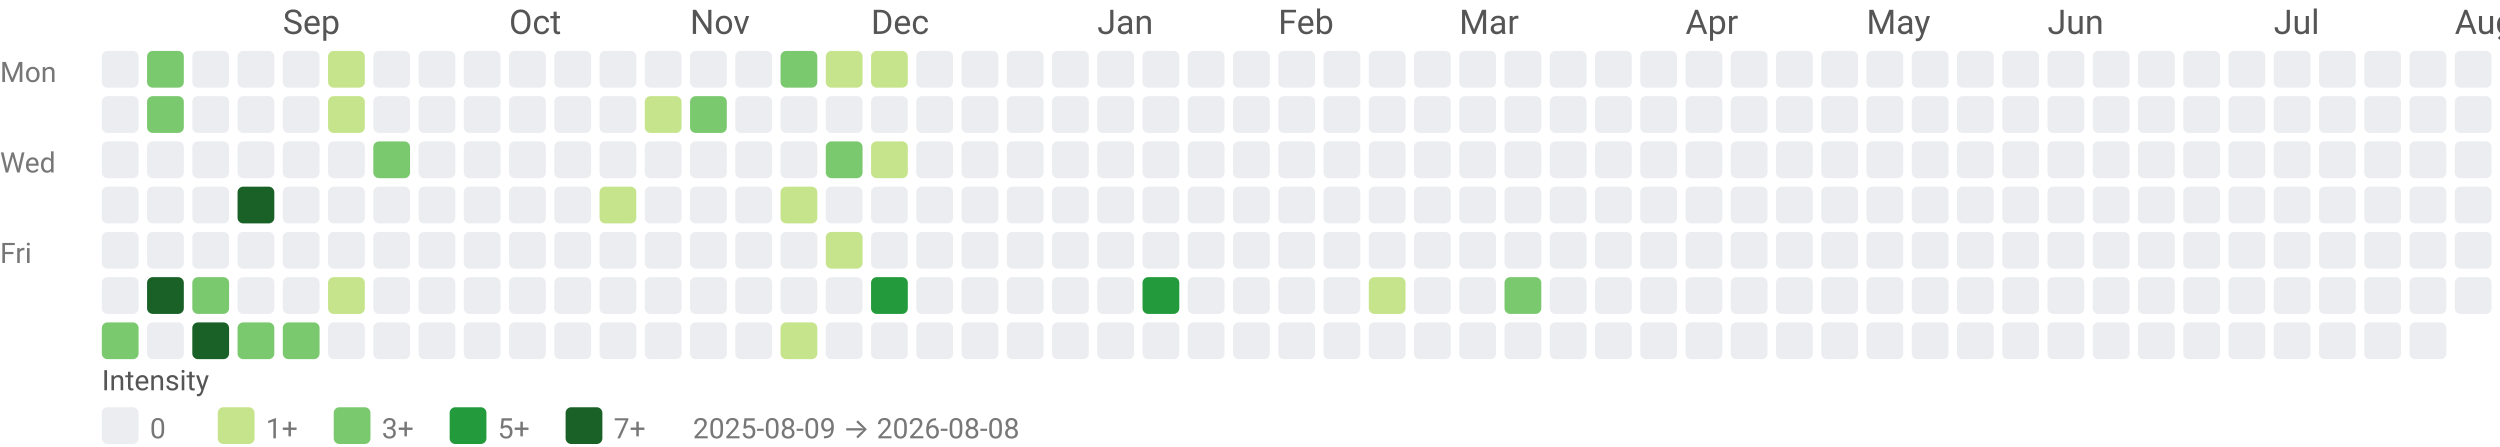
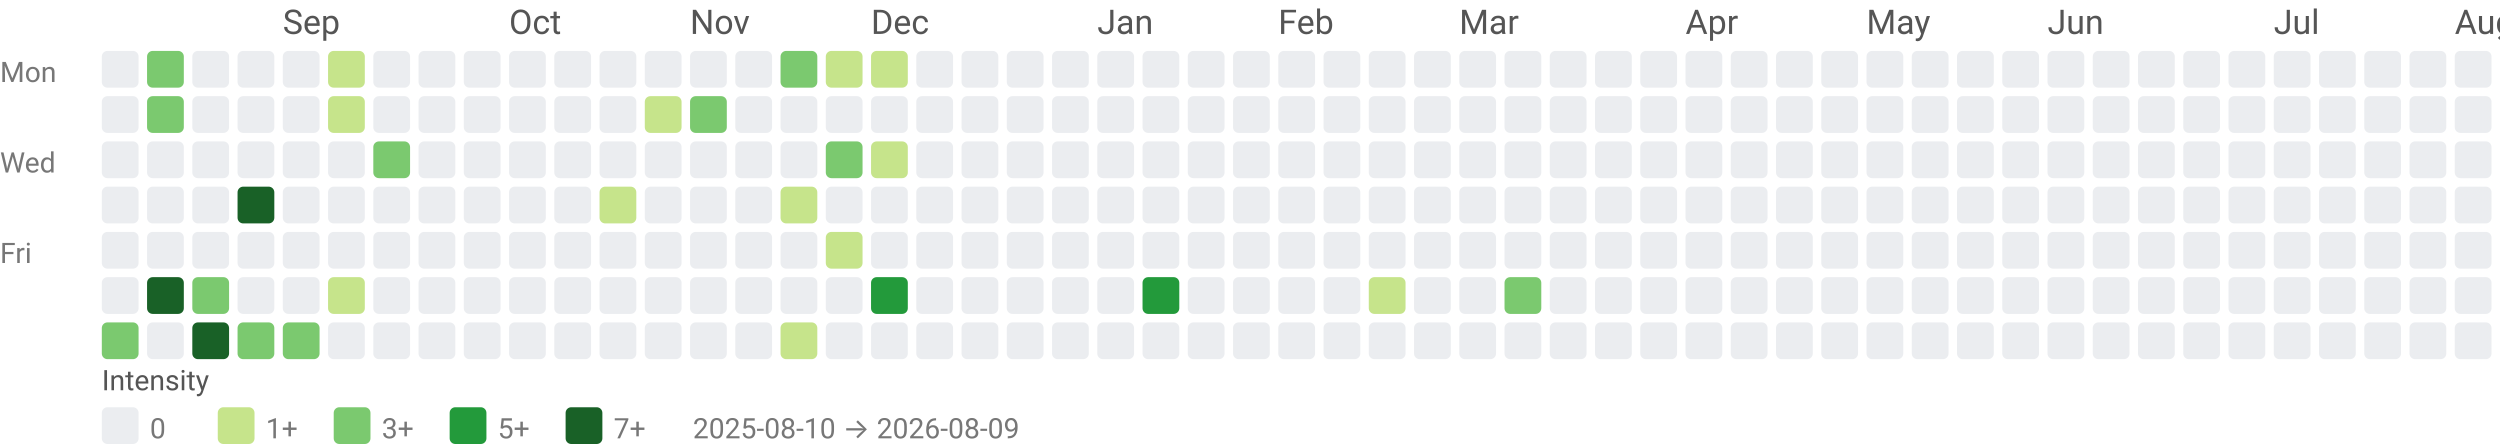
<svg xmlns="http://www.w3.org/2000/svg" width="884" height="158" viewBox="0 0 884 158" role="img" aria-labelledby="title desc">
  <style>text{font-family:system-ui,-apple-system, Segoe UI, Roboto, Ubuntu, Cantarell, Noto Sans, sans-serif;}</style>
  <text x="100" y="12" fill="#555">Sep</text>
  <text x="180" y="12" fill="#555">Oct</text>
  <text x="244" y="12" fill="#555">Nov</text>
  <text x="308" y="12" fill="#555">Dec</text>
  <text x="388" y="12" fill="#555">Jan</text>
  <text x="452" y="12" fill="#555">Feb</text>
  <text x="516" y="12" fill="#555">Mar</text>
  <text x="596" y="12" fill="#555">Apr</text>
  <text x="660" y="12" fill="#555">May</text>
  <text x="724" y="12" fill="#555">Jun</text>
  <text x="804" y="12" fill="#555">Jul</text>
  <text x="868" y="12" fill="#555">Aug</text>
  <text x="0" y="29" font-size="10" fill="#777">Mon</text>
  <text x="0" y="61" font-size="10" fill="#777">Wed</text>
  <text x="0" y="93" font-size="10" fill="#777">Fri</text>
  <rect x="36" y="18" width="13" height="13" rx="2" ry="2" fill="#ebedf0" />
  <rect x="36" y="34" width="13" height="13" rx="2" ry="2" fill="#ebedf0" />
  <rect x="36" y="50" width="13" height="13" rx="2" ry="2" fill="#ebedf0" />
  <rect x="36" y="66" width="13" height="13" rx="2" ry="2" fill="#ebedf0" />
  <rect x="36" y="82" width="13" height="13" rx="2" ry="2" fill="#ebedf0" />
  <rect x="36" y="98" width="13" height="13" rx="2" ry="2" fill="#ebedf0" />
  <rect x="36" y="114" width="13" height="13" rx="2" ry="2" fill="#7bc96f" />
  <rect x="52" y="18" width="13" height="13" rx="2" ry="2" fill="#7bc96f" />
  <rect x="52" y="34" width="13" height="13" rx="2" ry="2" fill="#7bc96f" />
  <rect x="52" y="50" width="13" height="13" rx="2" ry="2" fill="#ebedf0" />
  <rect x="52" y="66" width="13" height="13" rx="2" ry="2" fill="#ebedf0" />
  <rect x="52" y="82" width="13" height="13" rx="2" ry="2" fill="#ebedf0" />
  <rect x="52" y="98" width="13" height="13" rx="2" ry="2" fill="#196127" />
  <rect x="52" y="114" width="13" height="13" rx="2" ry="2" fill="#ebedf0" />
  <rect x="68" y="18" width="13" height="13" rx="2" ry="2" fill="#ebedf0" />
  <rect x="68" y="34" width="13" height="13" rx="2" ry="2" fill="#ebedf0" />
  <rect x="68" y="50" width="13" height="13" rx="2" ry="2" fill="#ebedf0" />
  <rect x="68" y="66" width="13" height="13" rx="2" ry="2" fill="#ebedf0" />
  <rect x="68" y="82" width="13" height="13" rx="2" ry="2" fill="#ebedf0" />
  <rect x="68" y="98" width="13" height="13" rx="2" ry="2" fill="#7bc96f" />
  <rect x="68" y="114" width="13" height="13" rx="2" ry="2" fill="#196127" />
  <rect x="84" y="18" width="13" height="13" rx="2" ry="2" fill="#ebedf0" />
  <rect x="84" y="34" width="13" height="13" rx="2" ry="2" fill="#ebedf0" />
  <rect x="84" y="50" width="13" height="13" rx="2" ry="2" fill="#ebedf0" />
  <rect x="84" y="66" width="13" height="13" rx="2" ry="2" fill="#196127" />
  <rect x="84" y="82" width="13" height="13" rx="2" ry="2" fill="#ebedf0" />
  <rect x="84" y="98" width="13" height="13" rx="2" ry="2" fill="#ebedf0" />
  <rect x="84" y="114" width="13" height="13" rx="2" ry="2" fill="#7bc96f" />
  <rect x="100" y="18" width="13" height="13" rx="2" ry="2" fill="#ebedf0" />
  <rect x="100" y="34" width="13" height="13" rx="2" ry="2" fill="#ebedf0" />
  <rect x="100" y="50" width="13" height="13" rx="2" ry="2" fill="#ebedf0" />
  <rect x="100" y="66" width="13" height="13" rx="2" ry="2" fill="#ebedf0" />
  <rect x="100" y="82" width="13" height="13" rx="2" ry="2" fill="#ebedf0" />
  <rect x="100" y="98" width="13" height="13" rx="2" ry="2" fill="#ebedf0" />
  <rect x="100" y="114" width="13" height="13" rx="2" ry="2" fill="#7bc96f" />
  <rect x="116" y="18" width="13" height="13" rx="2" ry="2" fill="#c6e48b" />
  <rect x="116" y="34" width="13" height="13" rx="2" ry="2" fill="#c6e48b" />
  <rect x="116" y="50" width="13" height="13" rx="2" ry="2" fill="#ebedf0" />
  <rect x="116" y="66" width="13" height="13" rx="2" ry="2" fill="#ebedf0" />
  <rect x="116" y="82" width="13" height="13" rx="2" ry="2" fill="#ebedf0" />
  <rect x="116" y="98" width="13" height="13" rx="2" ry="2" fill="#c6e48b" />
  <rect x="116" y="114" width="13" height="13" rx="2" ry="2" fill="#ebedf0" />
  <rect x="132" y="18" width="13" height="13" rx="2" ry="2" fill="#ebedf0" />
  <rect x="132" y="34" width="13" height="13" rx="2" ry="2" fill="#ebedf0" />
  <rect x="132" y="50" width="13" height="13" rx="2" ry="2" fill="#7bc96f" />
  <rect x="132" y="66" width="13" height="13" rx="2" ry="2" fill="#ebedf0" />
  <rect x="132" y="82" width="13" height="13" rx="2" ry="2" fill="#ebedf0" />
  <rect x="132" y="98" width="13" height="13" rx="2" ry="2" fill="#ebedf0" />
  <rect x="132" y="114" width="13" height="13" rx="2" ry="2" fill="#ebedf0" />
  <rect x="148" y="18" width="13" height="13" rx="2" ry="2" fill="#ebedf0" />
  <rect x="148" y="34" width="13" height="13" rx="2" ry="2" fill="#ebedf0" />
  <rect x="148" y="50" width="13" height="13" rx="2" ry="2" fill="#ebedf0" />
  <rect x="148" y="66" width="13" height="13" rx="2" ry="2" fill="#ebedf0" />
  <rect x="148" y="82" width="13" height="13" rx="2" ry="2" fill="#ebedf0" />
  <rect x="148" y="98" width="13" height="13" rx="2" ry="2" fill="#ebedf0" />
  <rect x="148" y="114" width="13" height="13" rx="2" ry="2" fill="#ebedf0" />
  <rect x="164" y="18" width="13" height="13" rx="2" ry="2" fill="#ebedf0" />
  <rect x="164" y="34" width="13" height="13" rx="2" ry="2" fill="#ebedf0" />
  <rect x="164" y="50" width="13" height="13" rx="2" ry="2" fill="#ebedf0" />
  <rect x="164" y="66" width="13" height="13" rx="2" ry="2" fill="#ebedf0" />
  <rect x="164" y="82" width="13" height="13" rx="2" ry="2" fill="#ebedf0" />
  <rect x="164" y="98" width="13" height="13" rx="2" ry="2" fill="#ebedf0" />
  <rect x="164" y="114" width="13" height="13" rx="2" ry="2" fill="#ebedf0" />
  <rect x="180" y="18" width="13" height="13" rx="2" ry="2" fill="#ebedf0" />
  <rect x="180" y="34" width="13" height="13" rx="2" ry="2" fill="#ebedf0" />
  <rect x="180" y="50" width="13" height="13" rx="2" ry="2" fill="#ebedf0" />
  <rect x="180" y="66" width="13" height="13" rx="2" ry="2" fill="#ebedf0" />
  <rect x="180" y="82" width="13" height="13" rx="2" ry="2" fill="#ebedf0" />
  <rect x="180" y="98" width="13" height="13" rx="2" ry="2" fill="#ebedf0" />
  <rect x="180" y="114" width="13" height="13" rx="2" ry="2" fill="#ebedf0" />
  <rect x="196" y="18" width="13" height="13" rx="2" ry="2" fill="#ebedf0" />
  <rect x="196" y="34" width="13" height="13" rx="2" ry="2" fill="#ebedf0" />
  <rect x="196" y="50" width="13" height="13" rx="2" ry="2" fill="#ebedf0" />
  <rect x="196" y="66" width="13" height="13" rx="2" ry="2" fill="#ebedf0" />
  <rect x="196" y="82" width="13" height="13" rx="2" ry="2" fill="#ebedf0" />
  <rect x="196" y="98" width="13" height="13" rx="2" ry="2" fill="#ebedf0" />
  <rect x="196" y="114" width="13" height="13" rx="2" ry="2" fill="#ebedf0" />
  <rect x="212" y="18" width="13" height="13" rx="2" ry="2" fill="#ebedf0" />
  <rect x="212" y="34" width="13" height="13" rx="2" ry="2" fill="#ebedf0" />
  <rect x="212" y="50" width="13" height="13" rx="2" ry="2" fill="#ebedf0" />
  <rect x="212" y="66" width="13" height="13" rx="2" ry="2" fill="#c6e48b" />
  <rect x="212" y="82" width="13" height="13" rx="2" ry="2" fill="#ebedf0" />
  <rect x="212" y="98" width="13" height="13" rx="2" ry="2" fill="#ebedf0" />
  <rect x="212" y="114" width="13" height="13" rx="2" ry="2" fill="#ebedf0" />
  <rect x="228" y="18" width="13" height="13" rx="2" ry="2" fill="#ebedf0" />
  <rect x="228" y="34" width="13" height="13" rx="2" ry="2" fill="#c6e48b" />
  <rect x="228" y="50" width="13" height="13" rx="2" ry="2" fill="#ebedf0" />
  <rect x="228" y="66" width="13" height="13" rx="2" ry="2" fill="#ebedf0" />
  <rect x="228" y="82" width="13" height="13" rx="2" ry="2" fill="#ebedf0" />
  <rect x="228" y="98" width="13" height="13" rx="2" ry="2" fill="#ebedf0" />
  <rect x="228" y="114" width="13" height="13" rx="2" ry="2" fill="#ebedf0" />
  <rect x="244" y="18" width="13" height="13" rx="2" ry="2" fill="#ebedf0" />
  <rect x="244" y="34" width="13" height="13" rx="2" ry="2" fill="#7bc96f" />
  <rect x="244" y="50" width="13" height="13" rx="2" ry="2" fill="#ebedf0" />
  <rect x="244" y="66" width="13" height="13" rx="2" ry="2" fill="#ebedf0" />
  <rect x="244" y="82" width="13" height="13" rx="2" ry="2" fill="#ebedf0" />
  <rect x="244" y="98" width="13" height="13" rx="2" ry="2" fill="#ebedf0" />
  <rect x="244" y="114" width="13" height="13" rx="2" ry="2" fill="#ebedf0" />
  <rect x="260" y="18" width="13" height="13" rx="2" ry="2" fill="#ebedf0" />
  <rect x="260" y="34" width="13" height="13" rx="2" ry="2" fill="#ebedf0" />
  <rect x="260" y="50" width="13" height="13" rx="2" ry="2" fill="#ebedf0" />
  <rect x="260" y="66" width="13" height="13" rx="2" ry="2" fill="#ebedf0" />
  <rect x="260" y="82" width="13" height="13" rx="2" ry="2" fill="#ebedf0" />
  <rect x="260" y="98" width="13" height="13" rx="2" ry="2" fill="#ebedf0" />
  <rect x="260" y="114" width="13" height="13" rx="2" ry="2" fill="#ebedf0" />
  <rect x="276" y="18" width="13" height="13" rx="2" ry="2" fill="#7bc96f" />
  <rect x="276" y="34" width="13" height="13" rx="2" ry="2" fill="#ebedf0" />
  <rect x="276" y="50" width="13" height="13" rx="2" ry="2" fill="#ebedf0" />
  <rect x="276" y="66" width="13" height="13" rx="2" ry="2" fill="#c6e48b" />
  <rect x="276" y="82" width="13" height="13" rx="2" ry="2" fill="#ebedf0" />
  <rect x="276" y="98" width="13" height="13" rx="2" ry="2" fill="#ebedf0" />
  <rect x="276" y="114" width="13" height="13" rx="2" ry="2" fill="#c6e48b" />
  <rect x="292" y="18" width="13" height="13" rx="2" ry="2" fill="#c6e48b" />
  <rect x="292" y="34" width="13" height="13" rx="2" ry="2" fill="#ebedf0" />
  <rect x="292" y="50" width="13" height="13" rx="2" ry="2" fill="#7bc96f" />
  <rect x="292" y="66" width="13" height="13" rx="2" ry="2" fill="#ebedf0" />
  <rect x="292" y="82" width="13" height="13" rx="2" ry="2" fill="#c6e48b" />
  <rect x="292" y="98" width="13" height="13" rx="2" ry="2" fill="#ebedf0" />
  <rect x="292" y="114" width="13" height="13" rx="2" ry="2" fill="#ebedf0" />
  <rect x="308" y="18" width="13" height="13" rx="2" ry="2" fill="#c6e48b" />
  <rect x="308" y="34" width="13" height="13" rx="2" ry="2" fill="#ebedf0" />
  <rect x="308" y="50" width="13" height="13" rx="2" ry="2" fill="#c6e48b" />
  <rect x="308" y="66" width="13" height="13" rx="2" ry="2" fill="#ebedf0" />
  <rect x="308" y="82" width="13" height="13" rx="2" ry="2" fill="#ebedf0" />
  <rect x="308" y="98" width="13" height="13" rx="2" ry="2" fill="#239a3b" />
  <rect x="308" y="114" width="13" height="13" rx="2" ry="2" fill="#ebedf0" />
  <rect x="324" y="18" width="13" height="13" rx="2" ry="2" fill="#ebedf0" />
  <rect x="324" y="34" width="13" height="13" rx="2" ry="2" fill="#ebedf0" />
  <rect x="324" y="50" width="13" height="13" rx="2" ry="2" fill="#ebedf0" />
  <rect x="324" y="66" width="13" height="13" rx="2" ry="2" fill="#ebedf0" />
  <rect x="324" y="82" width="13" height="13" rx="2" ry="2" fill="#ebedf0" />
  <rect x="324" y="98" width="13" height="13" rx="2" ry="2" fill="#ebedf0" />
  <rect x="324" y="114" width="13" height="13" rx="2" ry="2" fill="#ebedf0" />
  <rect x="340" y="18" width="13" height="13" rx="2" ry="2" fill="#ebedf0" />
  <rect x="340" y="34" width="13" height="13" rx="2" ry="2" fill="#ebedf0" />
  <rect x="340" y="50" width="13" height="13" rx="2" ry="2" fill="#ebedf0" />
  <rect x="340" y="66" width="13" height="13" rx="2" ry="2" fill="#ebedf0" />
  <rect x="340" y="82" width="13" height="13" rx="2" ry="2" fill="#ebedf0" />
  <rect x="340" y="98" width="13" height="13" rx="2" ry="2" fill="#ebedf0" />
  <rect x="340" y="114" width="13" height="13" rx="2" ry="2" fill="#ebedf0" />
  <rect x="356" y="18" width="13" height="13" rx="2" ry="2" fill="#ebedf0" />
  <rect x="356" y="34" width="13" height="13" rx="2" ry="2" fill="#ebedf0" />
  <rect x="356" y="50" width="13" height="13" rx="2" ry="2" fill="#ebedf0" />
  <rect x="356" y="66" width="13" height="13" rx="2" ry="2" fill="#ebedf0" />
  <rect x="356" y="82" width="13" height="13" rx="2" ry="2" fill="#ebedf0" />
  <rect x="356" y="98" width="13" height="13" rx="2" ry="2" fill="#ebedf0" />
  <rect x="356" y="114" width="13" height="13" rx="2" ry="2" fill="#ebedf0" />
  <rect x="372" y="18" width="13" height="13" rx="2" ry="2" fill="#ebedf0" />
  <rect x="372" y="34" width="13" height="13" rx="2" ry="2" fill="#ebedf0" />
  <rect x="372" y="50" width="13" height="13" rx="2" ry="2" fill="#ebedf0" />
  <rect x="372" y="66" width="13" height="13" rx="2" ry="2" fill="#ebedf0" />
  <rect x="372" y="82" width="13" height="13" rx="2" ry="2" fill="#ebedf0" />
  <rect x="372" y="98" width="13" height="13" rx="2" ry="2" fill="#ebedf0" />
  <rect x="372" y="114" width="13" height="13" rx="2" ry="2" fill="#ebedf0" />
  <rect x="388" y="18" width="13" height="13" rx="2" ry="2" fill="#ebedf0" />
  <rect x="388" y="34" width="13" height="13" rx="2" ry="2" fill="#ebedf0" />
  <rect x="388" y="50" width="13" height="13" rx="2" ry="2" fill="#ebedf0" />
  <rect x="388" y="66" width="13" height="13" rx="2" ry="2" fill="#ebedf0" />
  <rect x="388" y="82" width="13" height="13" rx="2" ry="2" fill="#ebedf0" />
  <rect x="388" y="98" width="13" height="13" rx="2" ry="2" fill="#ebedf0" />
  <rect x="388" y="114" width="13" height="13" rx="2" ry="2" fill="#ebedf0" />
  <rect x="404" y="18" width="13" height="13" rx="2" ry="2" fill="#ebedf0" />
  <rect x="404" y="34" width="13" height="13" rx="2" ry="2" fill="#ebedf0" />
  <rect x="404" y="50" width="13" height="13" rx="2" ry="2" fill="#ebedf0" />
  <rect x="404" y="66" width="13" height="13" rx="2" ry="2" fill="#ebedf0" />
  <rect x="404" y="82" width="13" height="13" rx="2" ry="2" fill="#ebedf0" />
  <rect x="404" y="98" width="13" height="13" rx="2" ry="2" fill="#239a3b" />
  <rect x="404" y="114" width="13" height="13" rx="2" ry="2" fill="#ebedf0" />
  <rect x="420" y="18" width="13" height="13" rx="2" ry="2" fill="#ebedf0" />
  <rect x="420" y="34" width="13" height="13" rx="2" ry="2" fill="#ebedf0" />
  <rect x="420" y="50" width="13" height="13" rx="2" ry="2" fill="#ebedf0" />
  <rect x="420" y="66" width="13" height="13" rx="2" ry="2" fill="#ebedf0" />
  <rect x="420" y="82" width="13" height="13" rx="2" ry="2" fill="#ebedf0" />
  <rect x="420" y="98" width="13" height="13" rx="2" ry="2" fill="#ebedf0" />
  <rect x="420" y="114" width="13" height="13" rx="2" ry="2" fill="#ebedf0" />
  <rect x="436" y="18" width="13" height="13" rx="2" ry="2" fill="#ebedf0" />
  <rect x="436" y="34" width="13" height="13" rx="2" ry="2" fill="#ebedf0" />
  <rect x="436" y="50" width="13" height="13" rx="2" ry="2" fill="#ebedf0" />
  <rect x="436" y="66" width="13" height="13" rx="2" ry="2" fill="#ebedf0" />
  <rect x="436" y="82" width="13" height="13" rx="2" ry="2" fill="#ebedf0" />
  <rect x="436" y="98" width="13" height="13" rx="2" ry="2" fill="#ebedf0" />
  <rect x="436" y="114" width="13" height="13" rx="2" ry="2" fill="#ebedf0" />
  <rect x="452" y="18" width="13" height="13" rx="2" ry="2" fill="#ebedf0" />
  <rect x="452" y="34" width="13" height="13" rx="2" ry="2" fill="#ebedf0" />
  <rect x="452" y="50" width="13" height="13" rx="2" ry="2" fill="#ebedf0" />
  <rect x="452" y="66" width="13" height="13" rx="2" ry="2" fill="#ebedf0" />
  <rect x="452" y="82" width="13" height="13" rx="2" ry="2" fill="#ebedf0" />
  <rect x="452" y="98" width="13" height="13" rx="2" ry="2" fill="#ebedf0" />
  <rect x="452" y="114" width="13" height="13" rx="2" ry="2" fill="#ebedf0" />
  <rect x="468" y="18" width="13" height="13" rx="2" ry="2" fill="#ebedf0" />
  <rect x="468" y="34" width="13" height="13" rx="2" ry="2" fill="#ebedf0" />
  <rect x="468" y="50" width="13" height="13" rx="2" ry="2" fill="#ebedf0" />
  <rect x="468" y="66" width="13" height="13" rx="2" ry="2" fill="#ebedf0" />
  <rect x="468" y="82" width="13" height="13" rx="2" ry="2" fill="#ebedf0" />
  <rect x="468" y="98" width="13" height="13" rx="2" ry="2" fill="#ebedf0" />
  <rect x="468" y="114" width="13" height="13" rx="2" ry="2" fill="#ebedf0" />
  <rect x="484" y="18" width="13" height="13" rx="2" ry="2" fill="#ebedf0" />
  <rect x="484" y="34" width="13" height="13" rx="2" ry="2" fill="#ebedf0" />
  <rect x="484" y="50" width="13" height="13" rx="2" ry="2" fill="#ebedf0" />
  <rect x="484" y="66" width="13" height="13" rx="2" ry="2" fill="#ebedf0" />
  <rect x="484" y="82" width="13" height="13" rx="2" ry="2" fill="#ebedf0" />
  <rect x="484" y="98" width="13" height="13" rx="2" ry="2" fill="#c6e48b" />
  <rect x="484" y="114" width="13" height="13" rx="2" ry="2" fill="#ebedf0" />
  <rect x="500" y="18" width="13" height="13" rx="2" ry="2" fill="#ebedf0" />
  <rect x="500" y="34" width="13" height="13" rx="2" ry="2" fill="#ebedf0" />
  <rect x="500" y="50" width="13" height="13" rx="2" ry="2" fill="#ebedf0" />
  <rect x="500" y="66" width="13" height="13" rx="2" ry="2" fill="#ebedf0" />
  <rect x="500" y="82" width="13" height="13" rx="2" ry="2" fill="#ebedf0" />
  <rect x="500" y="98" width="13" height="13" rx="2" ry="2" fill="#ebedf0" />
  <rect x="500" y="114" width="13" height="13" rx="2" ry="2" fill="#ebedf0" />
  <rect x="516" y="18" width="13" height="13" rx="2" ry="2" fill="#ebedf0" />
  <rect x="516" y="34" width="13" height="13" rx="2" ry="2" fill="#ebedf0" />
  <rect x="516" y="50" width="13" height="13" rx="2" ry="2" fill="#ebedf0" />
  <rect x="516" y="66" width="13" height="13" rx="2" ry="2" fill="#ebedf0" />
  <rect x="516" y="82" width="13" height="13" rx="2" ry="2" fill="#ebedf0" />
  <rect x="516" y="98" width="13" height="13" rx="2" ry="2" fill="#ebedf0" />
  <rect x="516" y="114" width="13" height="13" rx="2" ry="2" fill="#ebedf0" />
  <rect x="532" y="18" width="13" height="13" rx="2" ry="2" fill="#ebedf0" />
  <rect x="532" y="34" width="13" height="13" rx="2" ry="2" fill="#ebedf0" />
  <rect x="532" y="50" width="13" height="13" rx="2" ry="2" fill="#ebedf0" />
  <rect x="532" y="66" width="13" height="13" rx="2" ry="2" fill="#ebedf0" />
  <rect x="532" y="82" width="13" height="13" rx="2" ry="2" fill="#ebedf0" />
  <rect x="532" y="98" width="13" height="13" rx="2" ry="2" fill="#7bc96f" />
  <rect x="532" y="114" width="13" height="13" rx="2" ry="2" fill="#ebedf0" />
  <rect x="548" y="18" width="13" height="13" rx="2" ry="2" fill="#ebedf0" />
  <rect x="548" y="34" width="13" height="13" rx="2" ry="2" fill="#ebedf0" />
  <rect x="548" y="50" width="13" height="13" rx="2" ry="2" fill="#ebedf0" />
  <rect x="548" y="66" width="13" height="13" rx="2" ry="2" fill="#ebedf0" />
  <rect x="548" y="82" width="13" height="13" rx="2" ry="2" fill="#ebedf0" />
  <rect x="548" y="98" width="13" height="13" rx="2" ry="2" fill="#ebedf0" />
  <rect x="548" y="114" width="13" height="13" rx="2" ry="2" fill="#ebedf0" />
  <rect x="564" y="18" width="13" height="13" rx="2" ry="2" fill="#ebedf0" />
  <rect x="564" y="34" width="13" height="13" rx="2" ry="2" fill="#ebedf0" />
  <rect x="564" y="50" width="13" height="13" rx="2" ry="2" fill="#ebedf0" />
  <rect x="564" y="66" width="13" height="13" rx="2" ry="2" fill="#ebedf0" />
  <rect x="564" y="82" width="13" height="13" rx="2" ry="2" fill="#ebedf0" />
  <rect x="564" y="98" width="13" height="13" rx="2" ry="2" fill="#ebedf0" />
  <rect x="564" y="114" width="13" height="13" rx="2" ry="2" fill="#ebedf0" />
  <rect x="580" y="18" width="13" height="13" rx="2" ry="2" fill="#ebedf0" />
  <rect x="580" y="34" width="13" height="13" rx="2" ry="2" fill="#ebedf0" />
  <rect x="580" y="50" width="13" height="13" rx="2" ry="2" fill="#ebedf0" />
  <rect x="580" y="66" width="13" height="13" rx="2" ry="2" fill="#ebedf0" />
  <rect x="580" y="82" width="13" height="13" rx="2" ry="2" fill="#ebedf0" />
  <rect x="580" y="98" width="13" height="13" rx="2" ry="2" fill="#ebedf0" />
  <rect x="580" y="114" width="13" height="13" rx="2" ry="2" fill="#ebedf0" />
  <rect x="596" y="18" width="13" height="13" rx="2" ry="2" fill="#ebedf0" />
  <rect x="596" y="34" width="13" height="13" rx="2" ry="2" fill="#ebedf0" />
  <rect x="596" y="50" width="13" height="13" rx="2" ry="2" fill="#ebedf0" />
  <rect x="596" y="66" width="13" height="13" rx="2" ry="2" fill="#ebedf0" />
  <rect x="596" y="82" width="13" height="13" rx="2" ry="2" fill="#ebedf0" />
  <rect x="596" y="98" width="13" height="13" rx="2" ry="2" fill="#ebedf0" />
  <rect x="596" y="114" width="13" height="13" rx="2" ry="2" fill="#ebedf0" />
  <rect x="612" y="18" width="13" height="13" rx="2" ry="2" fill="#ebedf0" />
  <rect x="612" y="34" width="13" height="13" rx="2" ry="2" fill="#ebedf0" />
  <rect x="612" y="50" width="13" height="13" rx="2" ry="2" fill="#ebedf0" />
  <rect x="612" y="66" width="13" height="13" rx="2" ry="2" fill="#ebedf0" />
  <rect x="612" y="82" width="13" height="13" rx="2" ry="2" fill="#ebedf0" />
  <rect x="612" y="98" width="13" height="13" rx="2" ry="2" fill="#ebedf0" />
  <rect x="612" y="114" width="13" height="13" rx="2" ry="2" fill="#ebedf0" />
  <rect x="628" y="18" width="13" height="13" rx="2" ry="2" fill="#ebedf0" />
  <rect x="628" y="34" width="13" height="13" rx="2" ry="2" fill="#ebedf0" />
  <rect x="628" y="50" width="13" height="13" rx="2" ry="2" fill="#ebedf0" />
  <rect x="628" y="66" width="13" height="13" rx="2" ry="2" fill="#ebedf0" />
  <rect x="628" y="82" width="13" height="13" rx="2" ry="2" fill="#ebedf0" />
  <rect x="628" y="98" width="13" height="13" rx="2" ry="2" fill="#ebedf0" />
  <rect x="628" y="114" width="13" height="13" rx="2" ry="2" fill="#ebedf0" />
  <rect x="644" y="18" width="13" height="13" rx="2" ry="2" fill="#ebedf0" />
  <rect x="644" y="34" width="13" height="13" rx="2" ry="2" fill="#ebedf0" />
  <rect x="644" y="50" width="13" height="13" rx="2" ry="2" fill="#ebedf0" />
  <rect x="644" y="66" width="13" height="13" rx="2" ry="2" fill="#ebedf0" />
  <rect x="644" y="82" width="13" height="13" rx="2" ry="2" fill="#ebedf0" />
  <rect x="644" y="98" width="13" height="13" rx="2" ry="2" fill="#ebedf0" />
  <rect x="644" y="114" width="13" height="13" rx="2" ry="2" fill="#ebedf0" />
  <rect x="660" y="18" width="13" height="13" rx="2" ry="2" fill="#ebedf0" />
  <rect x="660" y="34" width="13" height="13" rx="2" ry="2" fill="#ebedf0" />
  <rect x="660" y="50" width="13" height="13" rx="2" ry="2" fill="#ebedf0" />
  <rect x="660" y="66" width="13" height="13" rx="2" ry="2" fill="#ebedf0" />
  <rect x="660" y="82" width="13" height="13" rx="2" ry="2" fill="#ebedf0" />
  <rect x="660" y="98" width="13" height="13" rx="2" ry="2" fill="#ebedf0" />
  <rect x="660" y="114" width="13" height="13" rx="2" ry="2" fill="#ebedf0" />
  <rect x="676" y="18" width="13" height="13" rx="2" ry="2" fill="#ebedf0" />
  <rect x="676" y="34" width="13" height="13" rx="2" ry="2" fill="#ebedf0" />
  <rect x="676" y="50" width="13" height="13" rx="2" ry="2" fill="#ebedf0" />
  <rect x="676" y="66" width="13" height="13" rx="2" ry="2" fill="#ebedf0" />
  <rect x="676" y="82" width="13" height="13" rx="2" ry="2" fill="#ebedf0" />
  <rect x="676" y="98" width="13" height="13" rx="2" ry="2" fill="#ebedf0" />
  <rect x="676" y="114" width="13" height="13" rx="2" ry="2" fill="#ebedf0" />
  <rect x="692" y="18" width="13" height="13" rx="2" ry="2" fill="#ebedf0" />
  <rect x="692" y="34" width="13" height="13" rx="2" ry="2" fill="#ebedf0" />
  <rect x="692" y="50" width="13" height="13" rx="2" ry="2" fill="#ebedf0" />
  <rect x="692" y="66" width="13" height="13" rx="2" ry="2" fill="#ebedf0" />
  <rect x="692" y="82" width="13" height="13" rx="2" ry="2" fill="#ebedf0" />
  <rect x="692" y="98" width="13" height="13" rx="2" ry="2" fill="#ebedf0" />
  <rect x="692" y="114" width="13" height="13" rx="2" ry="2" fill="#ebedf0" />
  <rect x="708" y="18" width="13" height="13" rx="2" ry="2" fill="#ebedf0" />
  <rect x="708" y="34" width="13" height="13" rx="2" ry="2" fill="#ebedf0" />
  <rect x="708" y="50" width="13" height="13" rx="2" ry="2" fill="#ebedf0" />
  <rect x="708" y="66" width="13" height="13" rx="2" ry="2" fill="#ebedf0" />
  <rect x="708" y="82" width="13" height="13" rx="2" ry="2" fill="#ebedf0" />
  <rect x="708" y="98" width="13" height="13" rx="2" ry="2" fill="#ebedf0" />
  <rect x="708" y="114" width="13" height="13" rx="2" ry="2" fill="#ebedf0" />
  <rect x="724" y="18" width="13" height="13" rx="2" ry="2" fill="#ebedf0" />
  <rect x="724" y="34" width="13" height="13" rx="2" ry="2" fill="#ebedf0" />
  <rect x="724" y="50" width="13" height="13" rx="2" ry="2" fill="#ebedf0" />
  <rect x="724" y="66" width="13" height="13" rx="2" ry="2" fill="#ebedf0" />
  <rect x="724" y="82" width="13" height="13" rx="2" ry="2" fill="#ebedf0" />
  <rect x="724" y="98" width="13" height="13" rx="2" ry="2" fill="#ebedf0" />
  <rect x="724" y="114" width="13" height="13" rx="2" ry="2" fill="#ebedf0" />
  <rect x="740" y="18" width="13" height="13" rx="2" ry="2" fill="#ebedf0" />
  <rect x="740" y="34" width="13" height="13" rx="2" ry="2" fill="#ebedf0" />
  <rect x="740" y="50" width="13" height="13" rx="2" ry="2" fill="#ebedf0" />
  <rect x="740" y="66" width="13" height="13" rx="2" ry="2" fill="#ebedf0" />
  <rect x="740" y="82" width="13" height="13" rx="2" ry="2" fill="#ebedf0" />
  <rect x="740" y="98" width="13" height="13" rx="2" ry="2" fill="#ebedf0" />
  <rect x="740" y="114" width="13" height="13" rx="2" ry="2" fill="#ebedf0" />
  <rect x="756" y="18" width="13" height="13" rx="2" ry="2" fill="#ebedf0" />
  <rect x="756" y="34" width="13" height="13" rx="2" ry="2" fill="#ebedf0" />
  <rect x="756" y="50" width="13" height="13" rx="2" ry="2" fill="#ebedf0" />
  <rect x="756" y="66" width="13" height="13" rx="2" ry="2" fill="#ebedf0" />
  <rect x="756" y="82" width="13" height="13" rx="2" ry="2" fill="#ebedf0" />
  <rect x="756" y="98" width="13" height="13" rx="2" ry="2" fill="#ebedf0" />
  <rect x="756" y="114" width="13" height="13" rx="2" ry="2" fill="#ebedf0" />
  <rect x="772" y="18" width="13" height="13" rx="2" ry="2" fill="#ebedf0" />
  <rect x="772" y="34" width="13" height="13" rx="2" ry="2" fill="#ebedf0" />
  <rect x="772" y="50" width="13" height="13" rx="2" ry="2" fill="#ebedf0" />
  <rect x="772" y="66" width="13" height="13" rx="2" ry="2" fill="#ebedf0" />
  <rect x="772" y="82" width="13" height="13" rx="2" ry="2" fill="#ebedf0" />
  <rect x="772" y="98" width="13" height="13" rx="2" ry="2" fill="#ebedf0" />
  <rect x="772" y="114" width="13" height="13" rx="2" ry="2" fill="#ebedf0" />
  <rect x="788" y="18" width="13" height="13" rx="2" ry="2" fill="#ebedf0" />
  <rect x="788" y="34" width="13" height="13" rx="2" ry="2" fill="#ebedf0" />
  <rect x="788" y="50" width="13" height="13" rx="2" ry="2" fill="#ebedf0" />
  <rect x="788" y="66" width="13" height="13" rx="2" ry="2" fill="#ebedf0" />
  <rect x="788" y="82" width="13" height="13" rx="2" ry="2" fill="#ebedf0" />
  <rect x="788" y="98" width="13" height="13" rx="2" ry="2" fill="#ebedf0" />
  <rect x="788" y="114" width="13" height="13" rx="2" ry="2" fill="#ebedf0" />
  <rect x="804" y="18" width="13" height="13" rx="2" ry="2" fill="#ebedf0" />
  <rect x="804" y="34" width="13" height="13" rx="2" ry="2" fill="#ebedf0" />
  <rect x="804" y="50" width="13" height="13" rx="2" ry="2" fill="#ebedf0" />
  <rect x="804" y="66" width="13" height="13" rx="2" ry="2" fill="#ebedf0" />
  <rect x="804" y="82" width="13" height="13" rx="2" ry="2" fill="#ebedf0" />
  <rect x="804" y="98" width="13" height="13" rx="2" ry="2" fill="#ebedf0" />
  <rect x="804" y="114" width="13" height="13" rx="2" ry="2" fill="#ebedf0" />
  <rect x="820" y="18" width="13" height="13" rx="2" ry="2" fill="#ebedf0" />
  <rect x="820" y="34" width="13" height="13" rx="2" ry="2" fill="#ebedf0" />
  <rect x="820" y="50" width="13" height="13" rx="2" ry="2" fill="#ebedf0" />
  <rect x="820" y="66" width="13" height="13" rx="2" ry="2" fill="#ebedf0" />
  <rect x="820" y="82" width="13" height="13" rx="2" ry="2" fill="#ebedf0" />
  <rect x="820" y="98" width="13" height="13" rx="2" ry="2" fill="#ebedf0" />
  <rect x="820" y="114" width="13" height="13" rx="2" ry="2" fill="#ebedf0" />
  <rect x="836" y="18" width="13" height="13" rx="2" ry="2" fill="#ebedf0" />
  <rect x="836" y="34" width="13" height="13" rx="2" ry="2" fill="#ebedf0" />
  <rect x="836" y="50" width="13" height="13" rx="2" ry="2" fill="#ebedf0" />
  <rect x="836" y="66" width="13" height="13" rx="2" ry="2" fill="#ebedf0" />
  <rect x="836" y="82" width="13" height="13" rx="2" ry="2" fill="#ebedf0" />
  <rect x="836" y="98" width="13" height="13" rx="2" ry="2" fill="#ebedf0" />
  <rect x="836" y="114" width="13" height="13" rx="2" ry="2" fill="#ebedf0" />
  <rect x="852" y="18" width="13" height="13" rx="2" ry="2" fill="#ebedf0" />
  <rect x="852" y="34" width="13" height="13" rx="2" ry="2" fill="#ebedf0" />
  <rect x="852" y="50" width="13" height="13" rx="2" ry="2" fill="#ebedf0" />
  <rect x="852" y="66" width="13" height="13" rx="2" ry="2" fill="#ebedf0" />
  <rect x="852" y="82" width="13" height="13" rx="2" ry="2" fill="#ebedf0" />
  <rect x="852" y="98" width="13" height="13" rx="2" ry="2" fill="#ebedf0" />
  <rect x="852" y="114" width="13" height="13" rx="2" ry="2" fill="#ebedf0" />
  <rect x="868" y="18" width="13" height="13" rx="2" ry="2" fill="#ebedf0" />
  <rect x="868" y="34" width="13" height="13" rx="2" ry="2" fill="#ebedf0" />
  <rect x="868" y="50" width="13" height="13" rx="2" ry="2" fill="#ebedf0" />
  <rect x="868" y="66" width="13" height="13" rx="2" ry="2" fill="#ebedf0" />
  <rect x="868" y="82" width="13" height="13" rx="2" ry="2" fill="#ebedf0" />
  <rect x="868" y="98" width="13" height="13" rx="2" ry="2" fill="#ebedf0" />
+   <rect x="868" y="114" width="13" height="13" rx="2" ry="2" fill="#ebedf0" />
  <text x="36" y="138" font-size="10" fill="#555">Intensity</text>
  <g>
    <rect x="36" y="144" width="13" height="13" rx="2" ry="2" fill="#ebedf0" />
    <text x="53" y="155" font-size="10" fill="#777">0</text>
  </g>
  <g>
    <rect x="77" y="144" width="13" height="13" rx="2" ry="2" fill="#c6e48b" />
    <text x="94" y="155" font-size="10" fill="#777">1+</text>
  </g>
  <g>
    <rect x="118" y="144" width="13" height="13" rx="2" ry="2" fill="#7bc96f" />
    <text x="135" y="155" font-size="10" fill="#777">3+</text>
  </g>
  <g>
    <rect x="159" y="144" width="13" height="13" rx="2" ry="2" fill="#239a3b" />
    <text x="176" y="155" font-size="10" fill="#777">5+</text>
  </g>
  <g>
    <rect x="200" y="144" width="13" height="13" rx="2" ry="2" fill="#196127" />
    <text x="217" y="155" font-size="10" fill="#777">7+</text>
  </g>
-   <text x="245" y="155" font-size="10" fill="#777">2025-08-09 → 2026-08-08</text>
+   <text x="245" y="155" font-size="10" fill="#777">2025-08-10 → 2026-08-09</text>
</svg>
